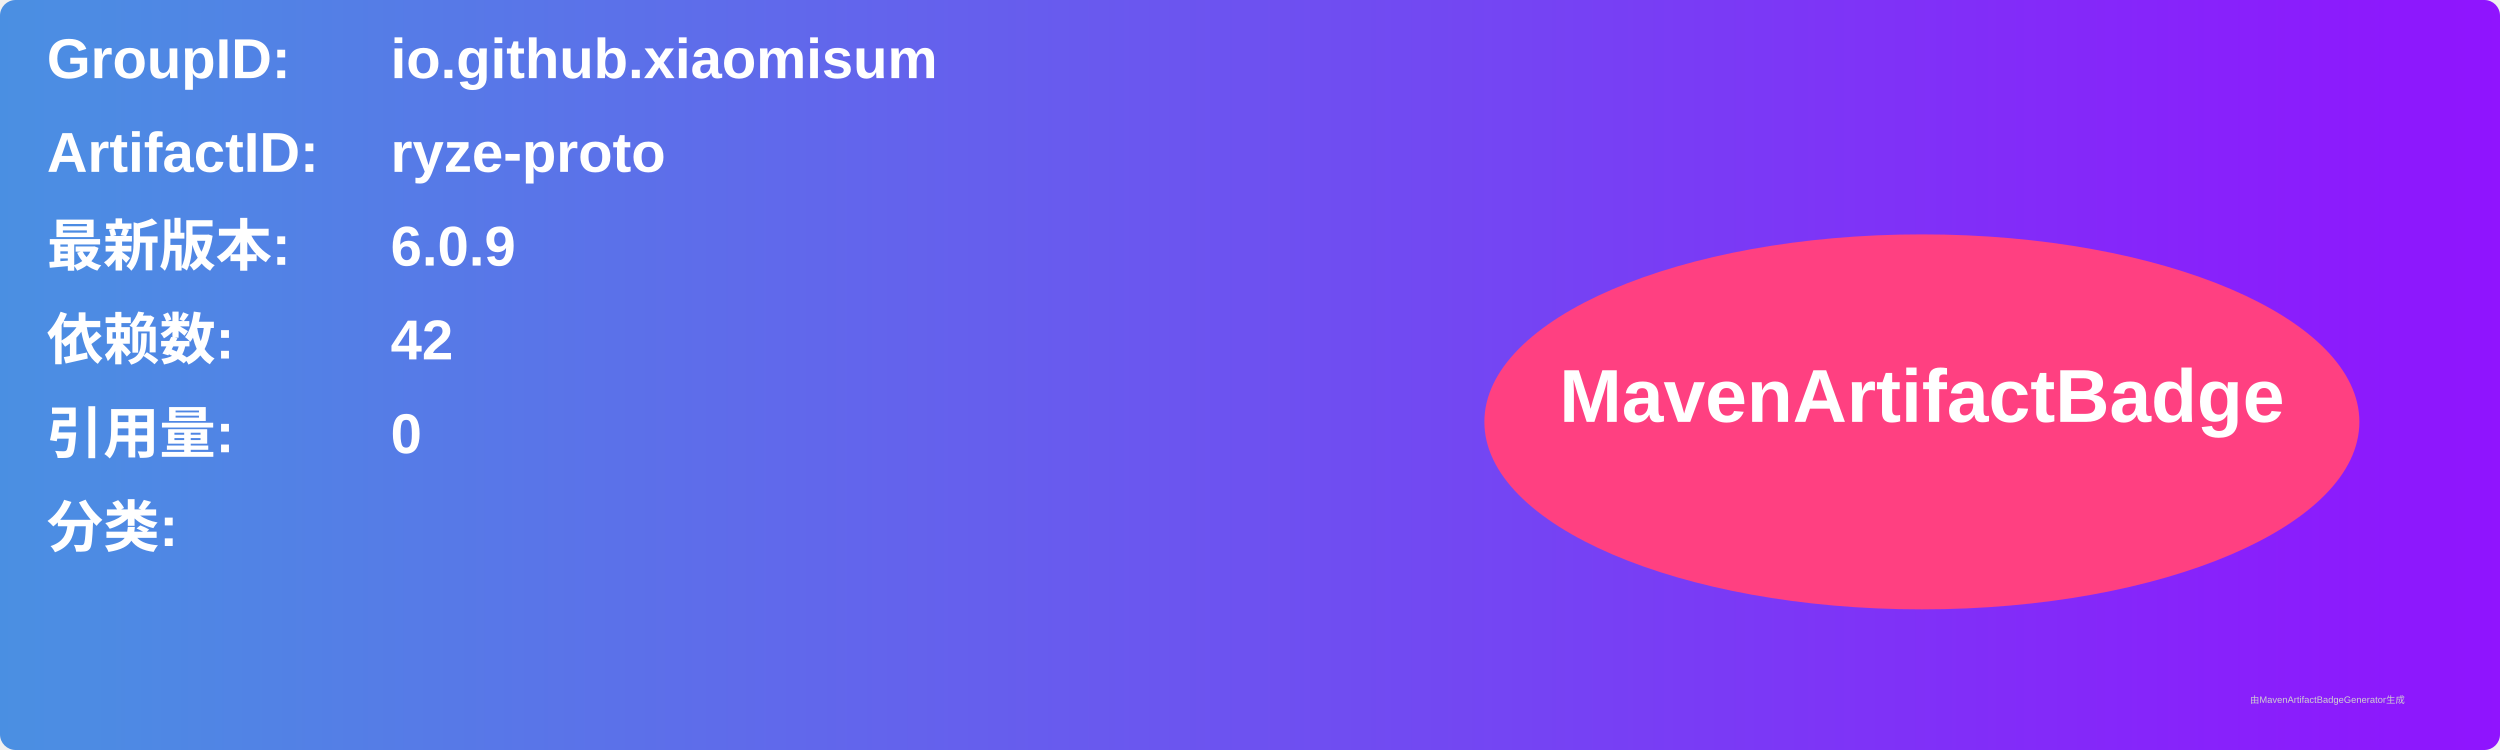
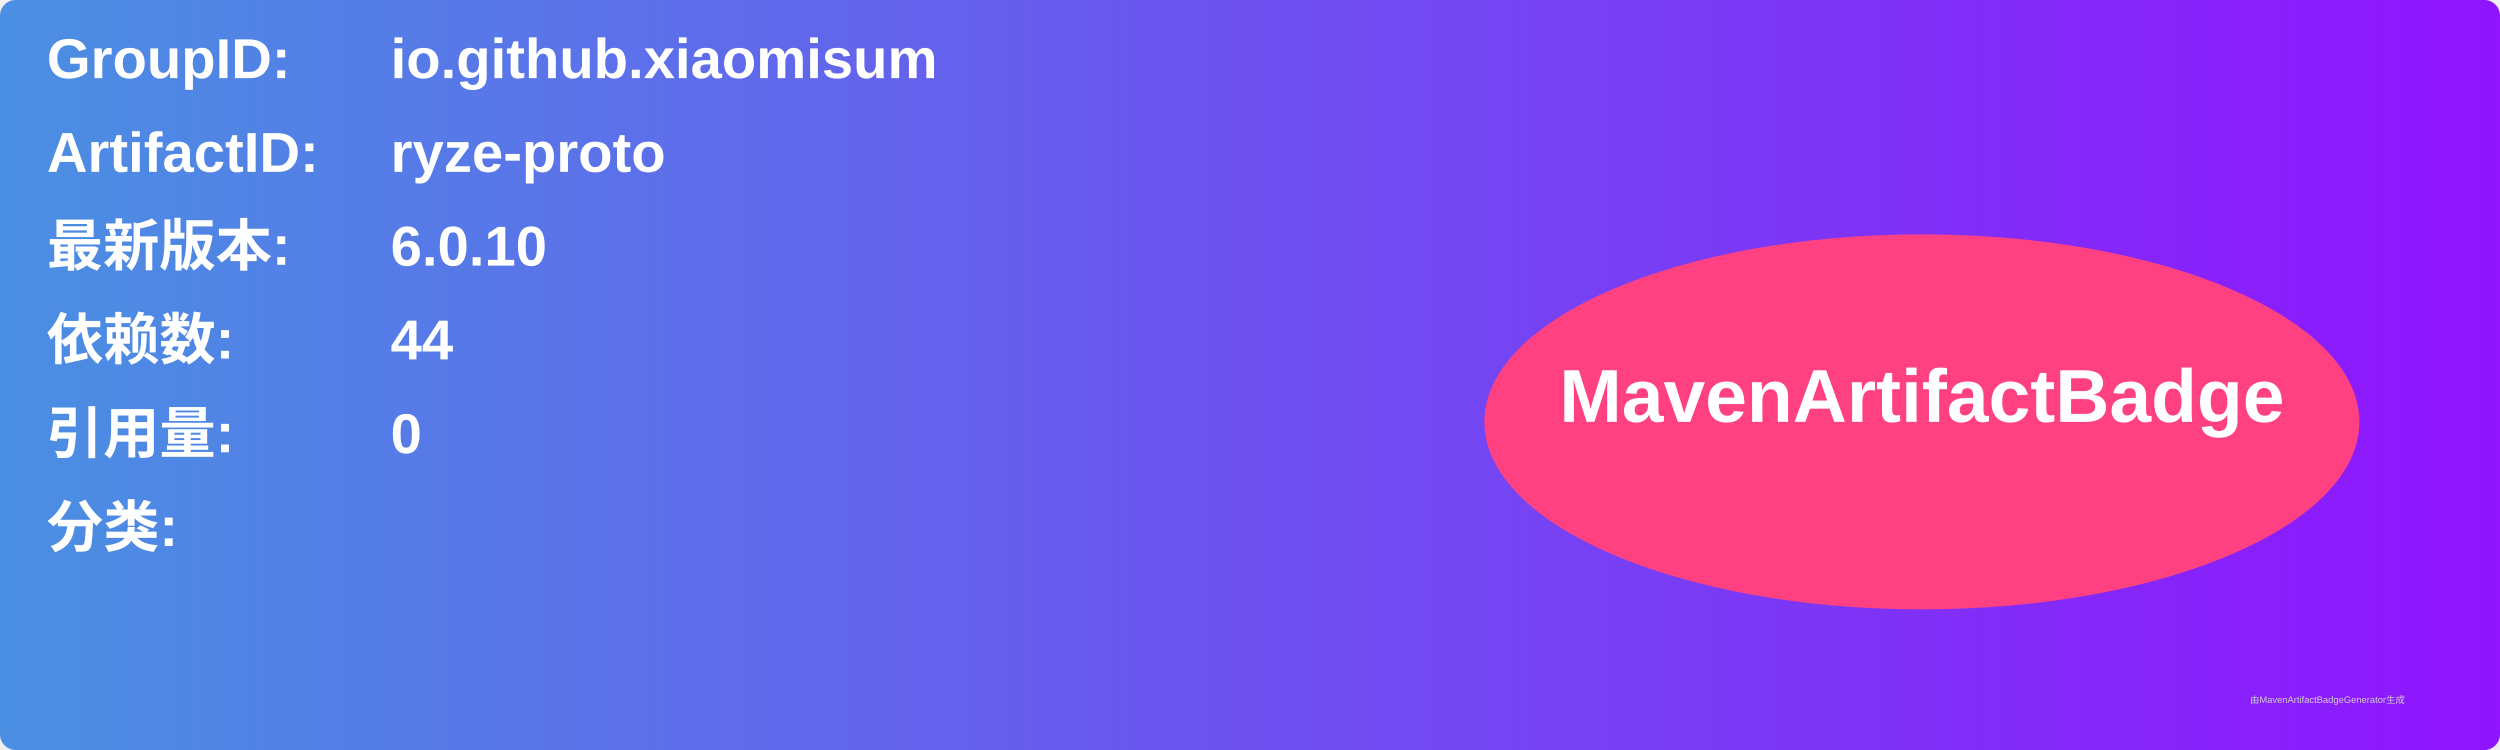
<svg xmlns="http://www.w3.org/2000/svg" width="800" height="240" viewBox="0 0 800 240">
  <linearGradient id="grad" x1="0%" y1="0%" x2="100%" y2="0%">
    <stop offset="0%" stop-color="#4a90e2" />
    <stop offset="100%" stop-color="#9013fe" />
  </linearGradient>
  <rect width="100%" height="100%" rx="5" ry="5" fill="url(#grad)" />
  <g transform="translate(15, 15)">
    <text x="0" y="10" font-family="Arial" font-size="18" fill="white" font-weight="bold" width="260">GroupID:</text>
    <text x="110" y="10" font-family="Arial" font-size="18" fill="white" font-weight="bold" width="460">io.github.xiaomisum</text>
    <text x="0" y="40" font-family="Arial" font-size="18" fill="white" font-weight="bold" width="260">ArtifactID:</text>
    <text x="110" y="40" font-family="Arial" font-size="18" fill="white" font-weight="bold" width="460">ryze-proto</text>
    <text x="0" y="70" font-family="Arial" font-size="18" fill="white" font-weight="bold">最新版本:</text>
    <text x="110" y="70" font-family="Arial" font-size="18" fill="white" font-weight="bold">
-       <tspan font-weight="bold">6.0.9</tspan>
+       <tspan font-weight="bold">6.0.10</tspan>
    </text>
    <text x="0" y="100" font-family="Arial" font-size="18" fill="white" font-weight="bold">依赖数: </text>
    <text x="110" y="100" font-family="Arial" font-size="18" fill="white">
-       <tspan font-weight="bold">42</tspan>
+       <tspan font-weight="bold">44</tspan>
    </text>
    <text x="0" y="130" font-family="Arial" font-size="18" fill="white" font-weight="bold">引用量: </text>
    <text x="110" y="130" font-family="Arial" font-size="18" fill="white">
      <tspan font-weight="bold">0</tspan>
    </text>
    <text x="0" y="160" font-family="Arial" font-size="18" fill="white" font-weight="bold">分类:</text>
    <text x="10" y="190" font-family="Arial" font-size="10" fill="white">
      <tspan font-weight="bold" />
    </text>
    <ellipse cx="600" cy="120" rx="140" ry="60" fill="#ff4081" />
    <text x="600" y="120" text-anchor="middle" font-family="Arial" font-size="24" fill="white" font-weight="bold">MavenArtifactBadge</text>
  </g>
  <text x="720" y="225" font-family="Arial" font-size="3" fill="#d0d0d0">由MavenArtifactBadgeGenerator生成</text>
</svg>
